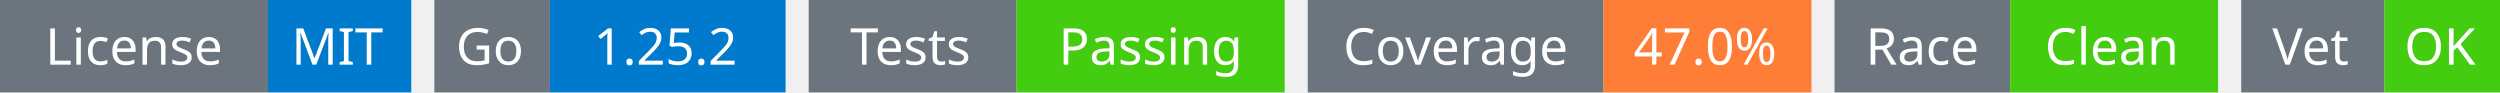
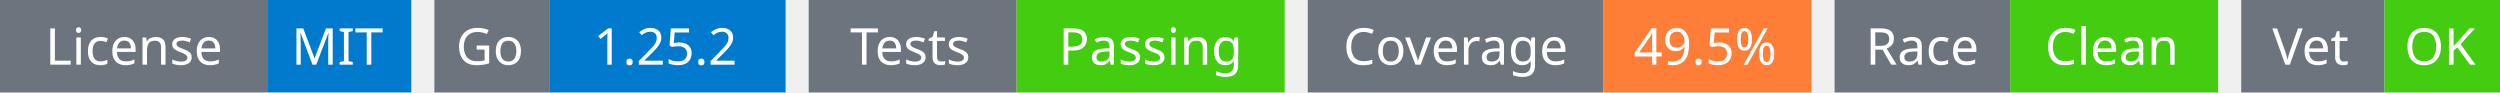
<svg xmlns="http://www.w3.org/2000/svg" width="541" height="20" viewBox="0 0 541 20">
  <g transform="translate(0, 0)">
    <rect x="0" y="0" width="58" height="20" fill="#6c757d" />
    <rect x="58" y="0" width="31" height="20" fill="#007acc" />
    <text x="29" y="14" text-anchor="middle" font-family="sans-serif" font-size="11" fill="white">License</text>
    <text x="73" y="14" text-anchor="middle" font-family="sans-serif" font-size="11" fill="white">MIT</text>
  </g>
  <g transform="translate(94, 0)">
    <rect x="0" y="0" width="25" height="20" fill="#6c757d" />
    <rect x="25" y="0" width="51" height="20" fill="#007acc" />
    <text x="12" y="14" text-anchor="middle" font-family="sans-serif" font-size="11" fill="white">Go</text>
    <text x="50" y="14" text-anchor="middle" font-family="sans-serif" font-size="11" fill="white">1.25.2</text>
  </g>
  <g transform="translate(175, 0)">
    <rect x="0" y="0" width="45" height="20" fill="#6c757d" />
    <rect x="45" y="0" width="58" height="20" fill="#4c1" />
    <text x="22" y="14" text-anchor="middle" font-family="sans-serif" font-size="11" fill="white">Tests</text>
    <text x="74" y="14" text-anchor="middle" font-family="sans-serif" font-size="11" fill="white">Passing</text>
  </g>
  <g transform="translate(283, 0)">
    <rect x="0" y="0" width="64" height="20" fill="#6c757d" />
    <rect x="64" y="0" width="45" height="20" fill="#fe7d37" />
    <text x="32" y="14" text-anchor="middle" font-family="sans-serif" font-size="11" fill="white">Coverage</text>
-     <text x="86" y="14" text-anchor="middle" font-family="sans-serif" font-size="11" fill="white">47.0%</text>
+     <text x="86" y="14" text-anchor="middle" font-family="sans-serif" font-size="11" fill="white">49.5%</text>
  </g>
  <g transform="translate(397, 0)">
    <rect x="0" y="0" width="38" height="20" fill="#6c757d" />
    <rect x="38" y="0" width="45" height="20" fill="#4c1" />
    <text x="19" y="14" text-anchor="middle" font-family="sans-serif" font-size="11" fill="white">Race</text>
    <text x="60" y="14" text-anchor="middle" font-family="sans-serif" font-size="11" fill="white">Clean</text>
  </g>
  <g transform="translate(485, 0)">
    <rect x="0" y="0" width="31" height="20" fill="#6c757d" />
    <rect x="31" y="0" width="25" height="20" fill="#4c1" />
    <text x="15" y="14" text-anchor="middle" font-family="sans-serif" font-size="11" fill="white">Vet</text>
    <text x="43" y="14" text-anchor="middle" font-family="sans-serif" font-size="11" fill="white">OK</text>
  </g>
</svg>
